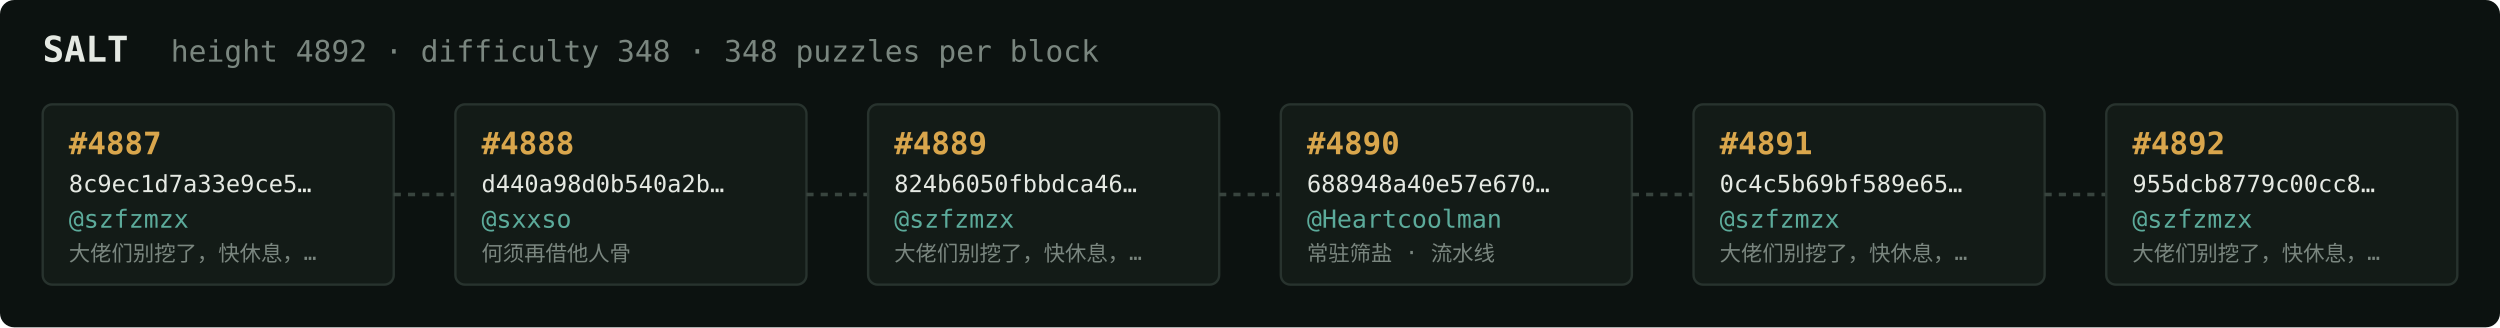
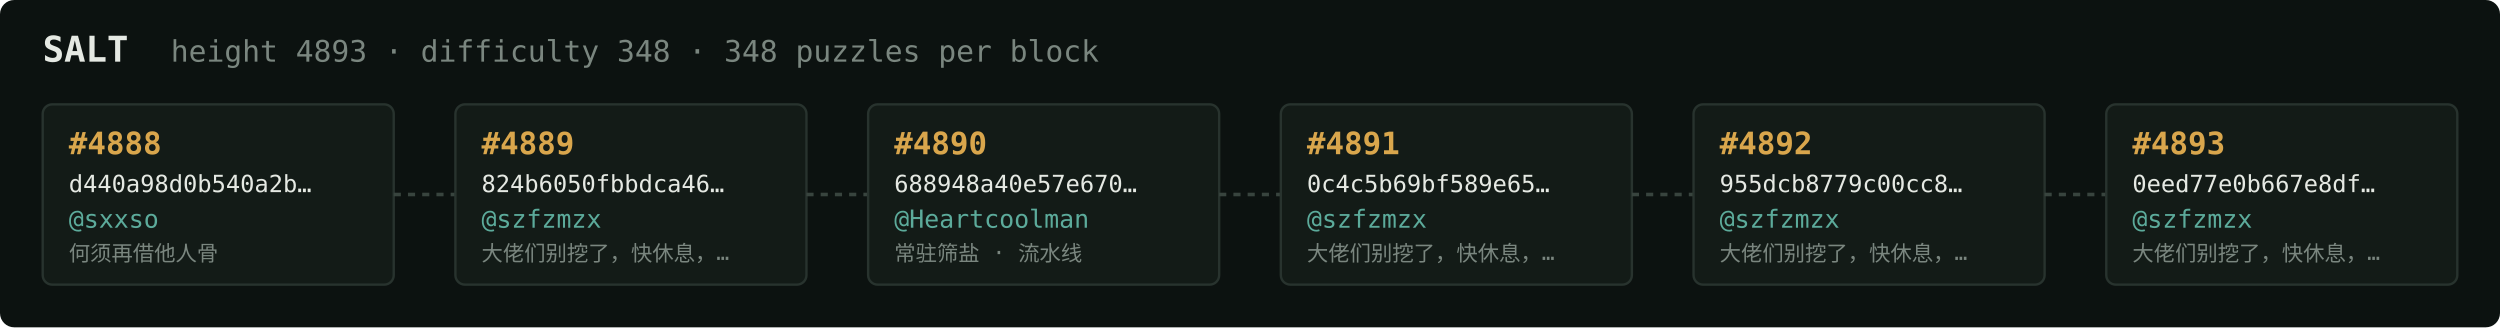
<svg xmlns="http://www.w3.org/2000/svg" width="1054" height="138" viewBox="0 0 1054 138" font-family="ui-monospace,SFMono-Regular,Menlo,monospace">
  <rect fill="#0c1210" width="1054" height="138" rx="6" />
  <text x="18" y="26" fill="#e5e9e3" font-size="15" font-weight="700">SALT</text>
-   <text x="72" y="26" fill="#7a867f" font-size="12.5">height 4892 · difficulty 348 · 348 puzzles per block</text>
+   <text x="72" y="26" fill="#7a867f" font-size="12.5">height 4893 · difficulty 348 · 348 puzzles per block</text>
  <rect x="18" y="44" width="148" height="76" rx="4" fill="#131b17" stroke="#28332e" stroke-width="1" />
-   <text x="29" y="65" fill="#d9a64c" font-size="13" font-weight="700">#4887</text>
-   <text x="29" y="81" fill="#e5e9e3" font-size="10">8c9ec1d7a33e9ce5…</text>
-   <text x="29" y="96" fill="#5cab9b" font-size="10.5">@szfzmzx</text>
-   <text x="29" y="110" fill="#7a867f" font-size="9">大佬们别挖了，快休息，…</text>
+   <text x="29" y="65" fill="#d9a64c" font-size="13" font-weight="700">#4888</text>
+   <text x="29" y="81" fill="#e5e9e3" font-size="10">d440a98d0b540a2b…</text>
+   <text x="29" y="96" fill="#5cab9b" font-size="10.5">@sxxso</text>
+   <text x="29" y="110" fill="#7a867f" font-size="9">何须再借他人骨</text>
  <line x1="166" y1="82.0" x2="192" y2="82.0" stroke="#38443e" stroke-width="1.5" stroke-dasharray="3 3" />
  <rect x="192" y="44" width="148" height="76" rx="4" fill="#131b17" stroke="#28332e" stroke-width="1" />
-   <text x="203" y="65" fill="#d9a64c" font-size="13" font-weight="700">#4888</text>
-   <text x="203" y="81" fill="#e5e9e3" font-size="10">d440a98d0b540a2b…</text>
-   <text x="203" y="96" fill="#5cab9b" font-size="10.5">@sxxso</text>
-   <text x="203" y="110" fill="#7a867f" font-size="9">何须再借他人骨</text>
+   <text x="203" y="65" fill="#d9a64c" font-size="13" font-weight="700">#4889</text>
+   <text x="203" y="81" fill="#e5e9e3" font-size="10">824b6050fbbdca46…</text>
+   <text x="203" y="96" fill="#5cab9b" font-size="10.5">@szfzmzx</text>
+   <text x="203" y="110" fill="#7a867f" font-size="9">大佬们别挖了，快休息，…</text>
  <line x1="340" y1="82.0" x2="366" y2="82.0" stroke="#38443e" stroke-width="1.5" stroke-dasharray="3 3" />
  <rect x="366" y="44" width="148" height="76" rx="4" fill="#131b17" stroke="#28332e" stroke-width="1" />
-   <text x="377" y="65" fill="#d9a64c" font-size="13" font-weight="700">#4889</text>
-   <text x="377" y="81" fill="#e5e9e3" font-size="10">824b6050fbbdca46…</text>
-   <text x="377" y="96" fill="#5cab9b" font-size="10.5">@szfzmzx</text>
-   <text x="377" y="110" fill="#7a867f" font-size="9">大佬们别挖了，快休息，…</text>
+   <text x="377" y="65" fill="#d9a64c" font-size="13" font-weight="700">#4890</text>
+   <text x="377" y="81" fill="#e5e9e3" font-size="10">688948a40e57e670…</text>
+   <text x="377" y="96" fill="#5cab9b" font-size="10.5">@Heartcoolman</text>
+   <text x="377" y="110" fill="#7a867f" font-size="9">常驻筛盐 · 流水线</text>
  <line x1="514" y1="82.0" x2="540" y2="82.0" stroke="#38443e" stroke-width="1.5" stroke-dasharray="3 3" />
  <rect x="540" y="44" width="148" height="76" rx="4" fill="#131b17" stroke="#28332e" stroke-width="1" />
-   <text x="551" y="65" fill="#d9a64c" font-size="13" font-weight="700">#4890</text>
-   <text x="551" y="81" fill="#e5e9e3" font-size="10">688948a40e57e670…</text>
-   <text x="551" y="96" fill="#5cab9b" font-size="10.5">@Heartcoolman</text>
-   <text x="551" y="110" fill="#7a867f" font-size="9">常驻筛盐 · 流水线</text>
+   <text x="551" y="65" fill="#d9a64c" font-size="13" font-weight="700">#4891</text>
+   <text x="551" y="81" fill="#e5e9e3" font-size="10">0c4c5b69bf589e65…</text>
+   <text x="551" y="96" fill="#5cab9b" font-size="10.5">@szfzmzx</text>
+   <text x="551" y="110" fill="#7a867f" font-size="9">大佬们别挖了，快休息，…</text>
  <line x1="688" y1="82.0" x2="714" y2="82.0" stroke="#38443e" stroke-width="1.5" stroke-dasharray="3 3" />
  <rect x="714" y="44" width="148" height="76" rx="4" fill="#131b17" stroke="#28332e" stroke-width="1" />
-   <text x="725" y="65" fill="#d9a64c" font-size="13" font-weight="700">#4891</text>
-   <text x="725" y="81" fill="#e5e9e3" font-size="10">0c4c5b69bf589e65…</text>
+   <text x="725" y="65" fill="#d9a64c" font-size="13" font-weight="700">#4892</text>
+   <text x="725" y="81" fill="#e5e9e3" font-size="10">955dcb8779c00cc8…</text>
  <text x="725" y="96" fill="#5cab9b" font-size="10.5">@szfzmzx</text>
  <text x="725" y="110" fill="#7a867f" font-size="9">大佬们别挖了，快休息，…</text>
  <line x1="862" y1="82.0" x2="888" y2="82.0" stroke="#38443e" stroke-width="1.5" stroke-dasharray="3 3" />
  <rect x="888" y="44" width="148" height="76" rx="4" fill="#131b17" stroke="#28332e" stroke-width="1" />
-   <text x="899" y="65" fill="#d9a64c" font-size="13" font-weight="700">#4892</text>
-   <text x="899" y="81" fill="#e5e9e3" font-size="10">955dcb8779c00cc8…</text>
+   <text x="899" y="65" fill="#d9a64c" font-size="13" font-weight="700">#4893</text>
+   <text x="899" y="81" fill="#e5e9e3" font-size="10">0eed77e0b667e8df…</text>
  <text x="899" y="96" fill="#5cab9b" font-size="10.5">@szfzmzx</text>
  <text x="899" y="110" fill="#7a867f" font-size="9">大佬们别挖了，快休息，…</text>
</svg>
